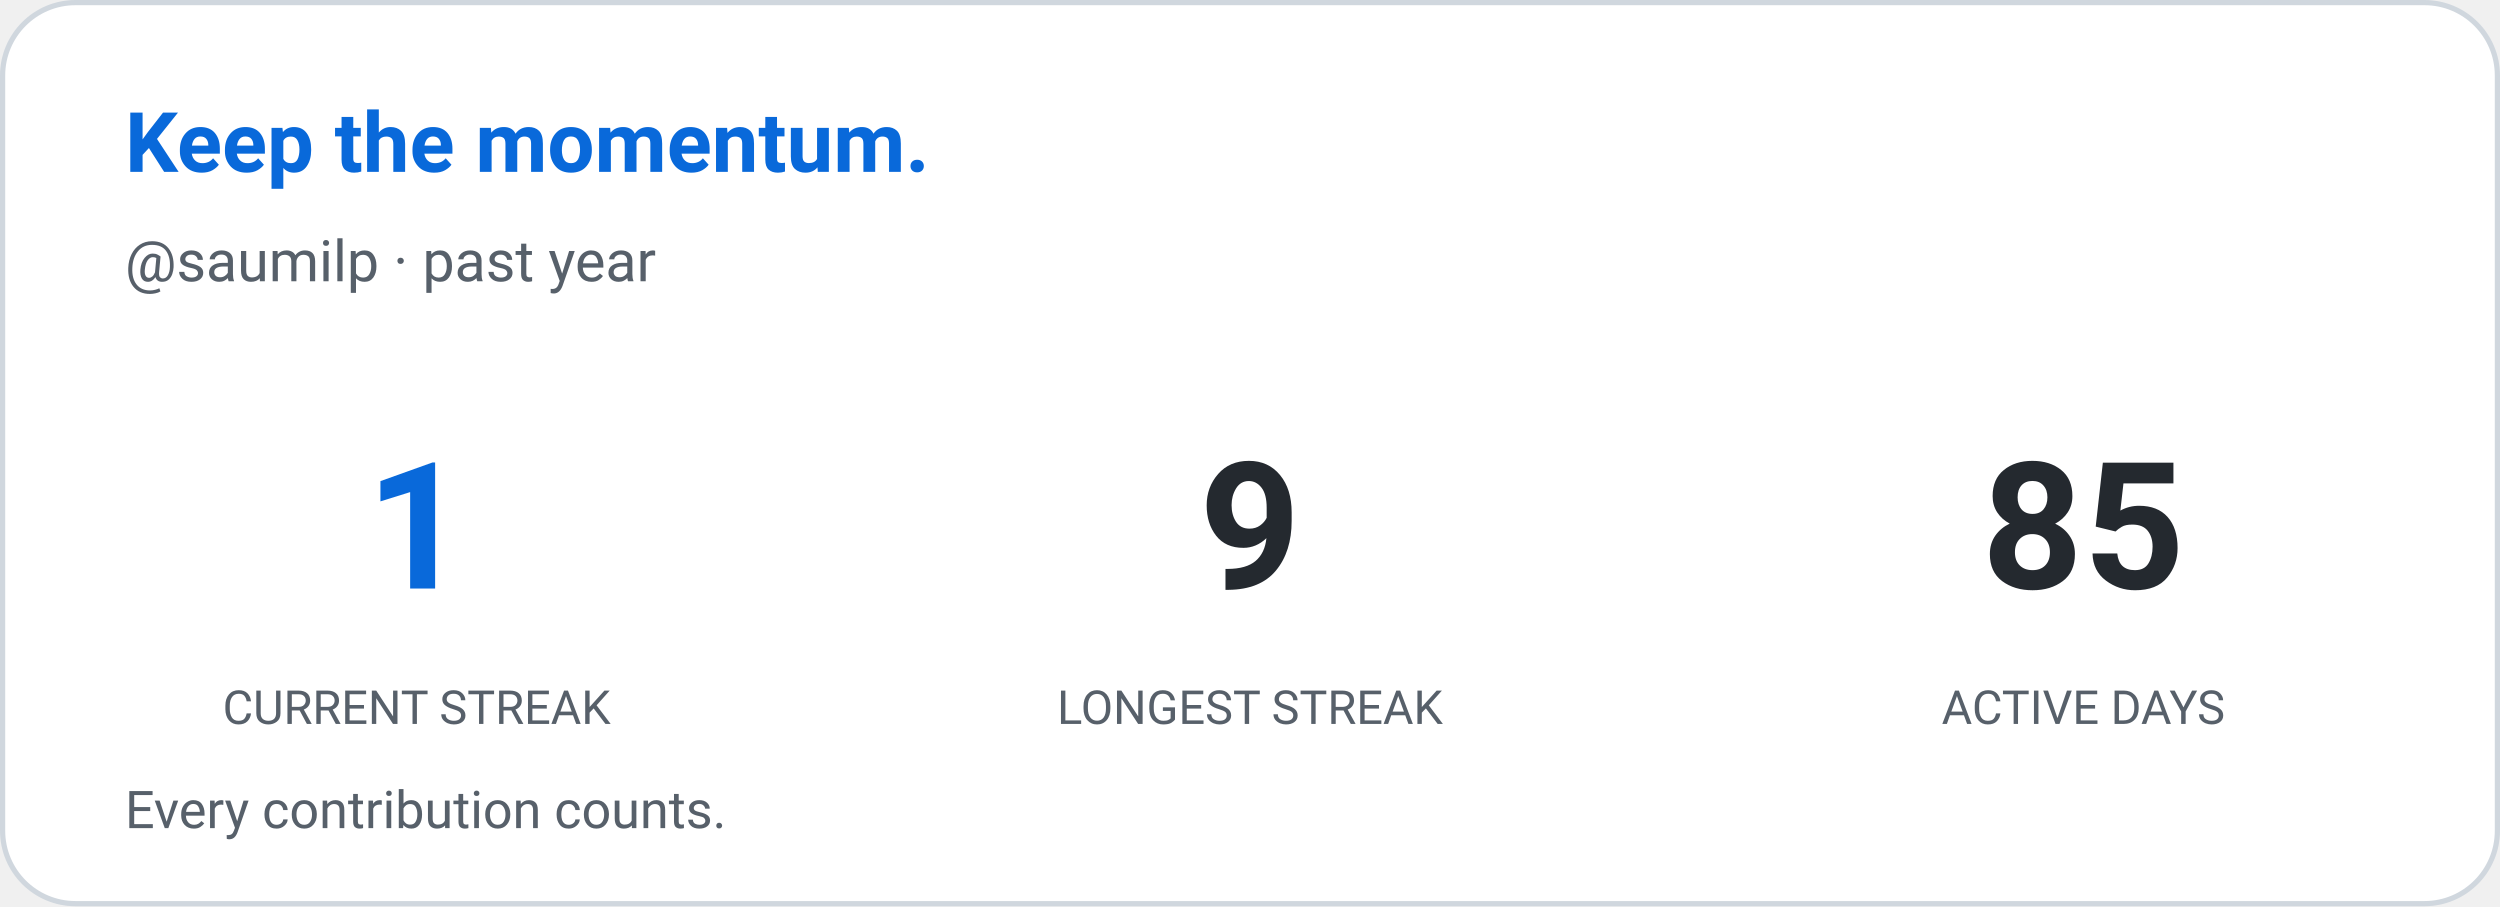
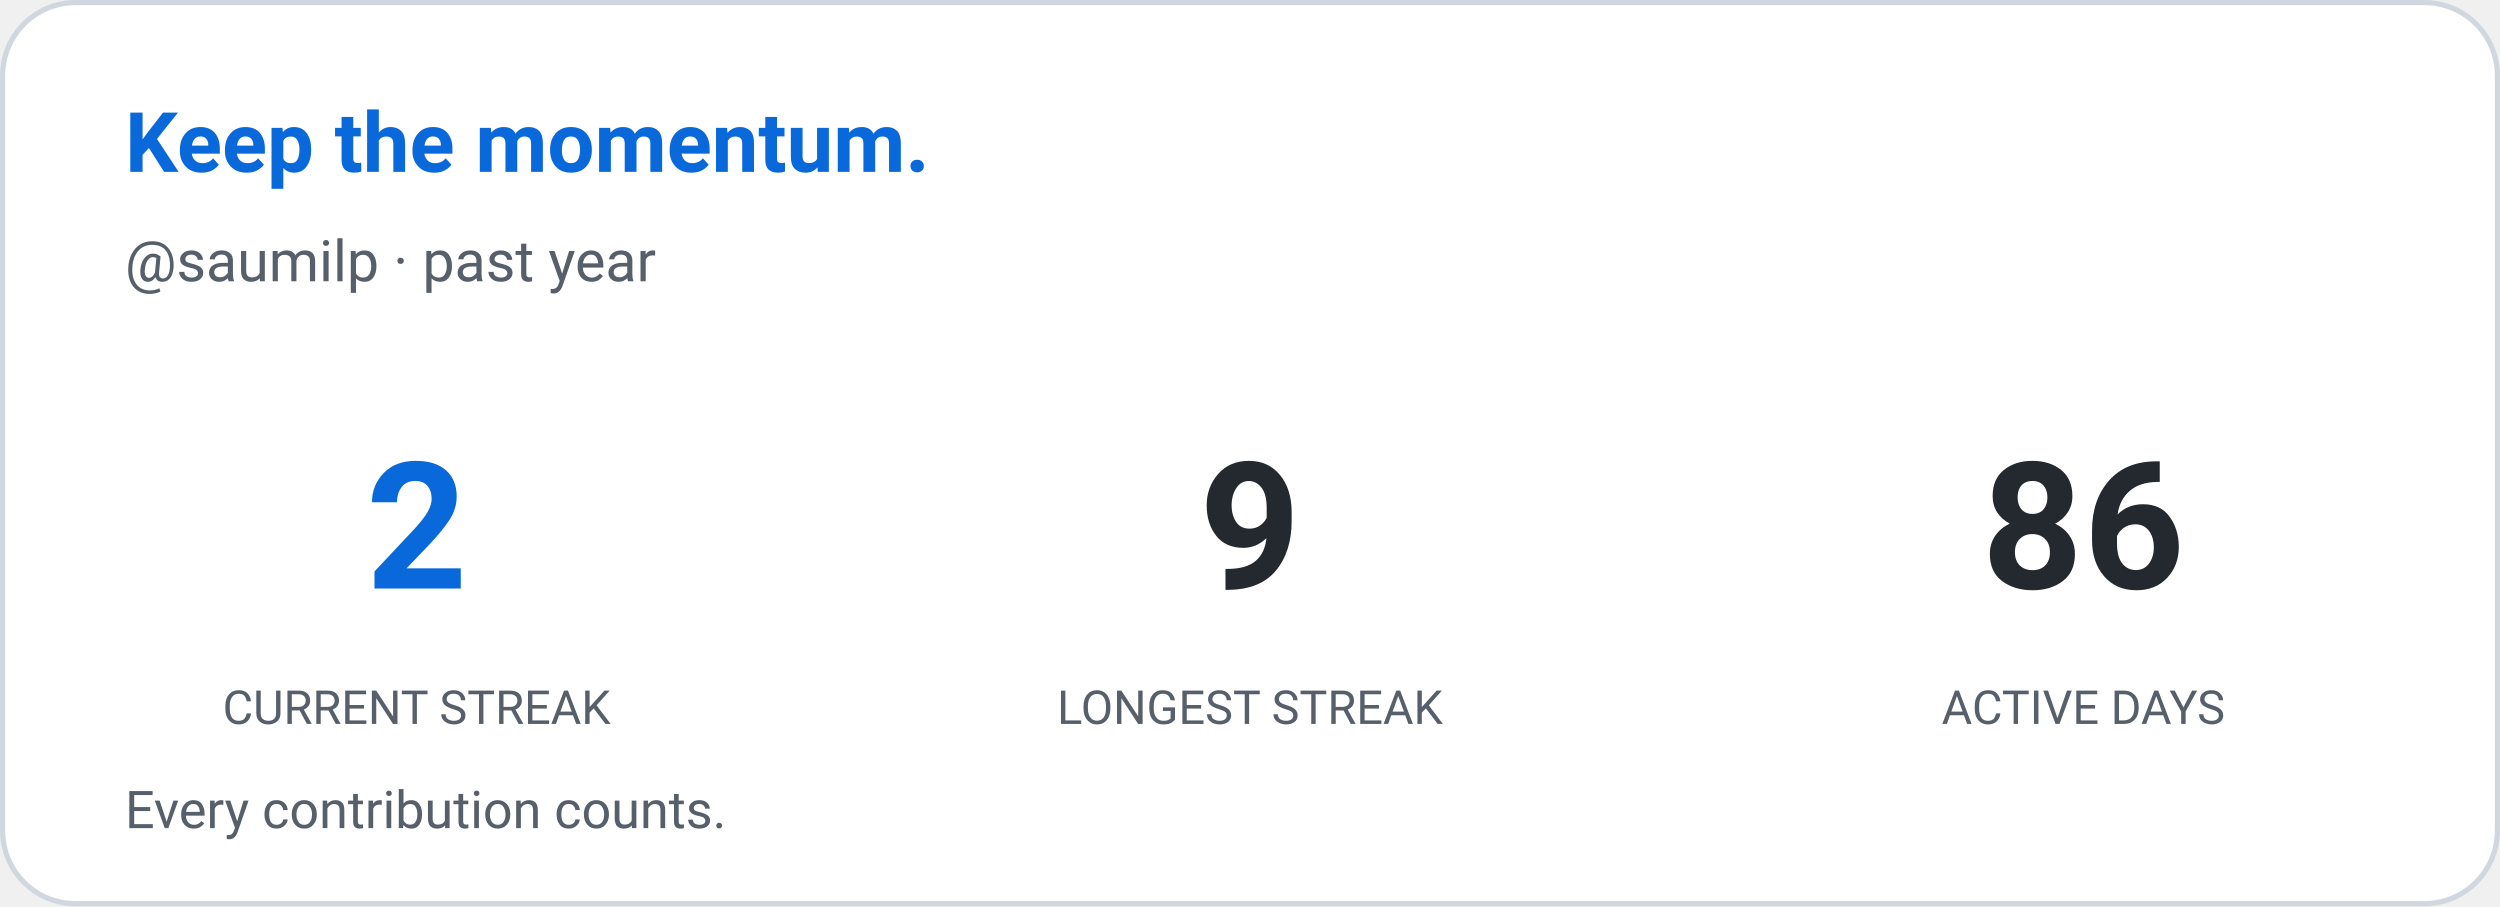
<svg xmlns="http://www.w3.org/2000/svg" width="480" height="174" viewBox="0 0 480 174" role="img" aria-label="Contribution streak: saumilp">
  <defs>
    <style>
      
      @keyframes ghstatsGrow { from { transform: scaleX(0); } to { transform: scaleX(1); } }
      .ghstats-bar-fill { transform-box: fill-box; transform-origin: left center; animation: ghstatsGrow 900ms cubic-bezier(.2,.8,.2,1) both; }
      @media (prefers-reduced-motion: reduce) { .ghstats-bar-fill { animation: none; } }
    
    </style>
  </defs>
  <rect x="0.5" y="0.5" width="479" height="173" rx="14" fill="#ffffff" stroke="#d0d7de" stroke-width="1" />
  <text x="24" y="33" fill="#0969da" font-size="16" font-weight="650" font-family="ui-sans-serif,system-ui,-apple-system,Segoe UI,Roboto,Helvetica,Arial">Keep the momentum.</text>
  <text x="24" y="54" fill="#57606a" font-size="11" font-weight="400" font-family="ui-sans-serif,system-ui,-apple-system,Segoe UI,Roboto,Helvetica,Arial">@saumilp · past year</text>
  <g text-anchor="middle">
-     <text x="80" y="113" fill="#0969da" font-size="34" font-weight="650" font-family="ui-sans-serif,system-ui,-apple-system,Segoe UI,Roboto,Helvetica,Arial">1</text>
+     <text x="80" y="113" fill="#0969da" font-size="34" font-weight="650" font-family="ui-sans-serif,system-ui,-apple-system,Segoe UI,Roboto,Helvetica,Arial">2</text>
    <text x="80" y="139" fill="#57606a" font-size="9" font-weight="400" font-family="ui-sans-serif,system-ui,-apple-system,Segoe UI,Roboto,Helvetica,Arial">CURRENT STREAK</text>
  </g>
  <g text-anchor="middle">
    <text x="240" y="113" fill="#24292f" font-size="34" font-weight="650" font-family="ui-sans-serif,system-ui,-apple-system,Segoe UI,Roboto,Helvetica,Arial">9</text>
    <text x="240" y="139" fill="#57606a" font-size="9" font-weight="400" font-family="ui-sans-serif,system-ui,-apple-system,Segoe UI,Roboto,Helvetica,Arial">LONGEST STREAK</text>
  </g>
  <g text-anchor="middle">
-     <text x="400" y="113" fill="#24292f" font-size="34" font-weight="650" font-family="ui-sans-serif,system-ui,-apple-system,Segoe UI,Roboto,Helvetica,Arial">85</text>
+     <text x="400" y="113" fill="#24292f" font-size="34" font-weight="650" font-family="ui-sans-serif,system-ui,-apple-system,Segoe UI,Roboto,Helvetica,Arial">86</text>
    <text x="400" y="139" fill="#57606a" font-size="9" font-weight="400" font-family="ui-sans-serif,system-ui,-apple-system,Segoe UI,Roboto,Helvetica,Arial">ACTIVE DAYS</text>
  </g>
  <text x="24" y="159" fill="#57606a" font-size="10" font-weight="400" font-family="ui-sans-serif,system-ui,-apple-system,Segoe UI,Roboto,Helvetica,Arial">Every contribution counts.</text>
</svg>
